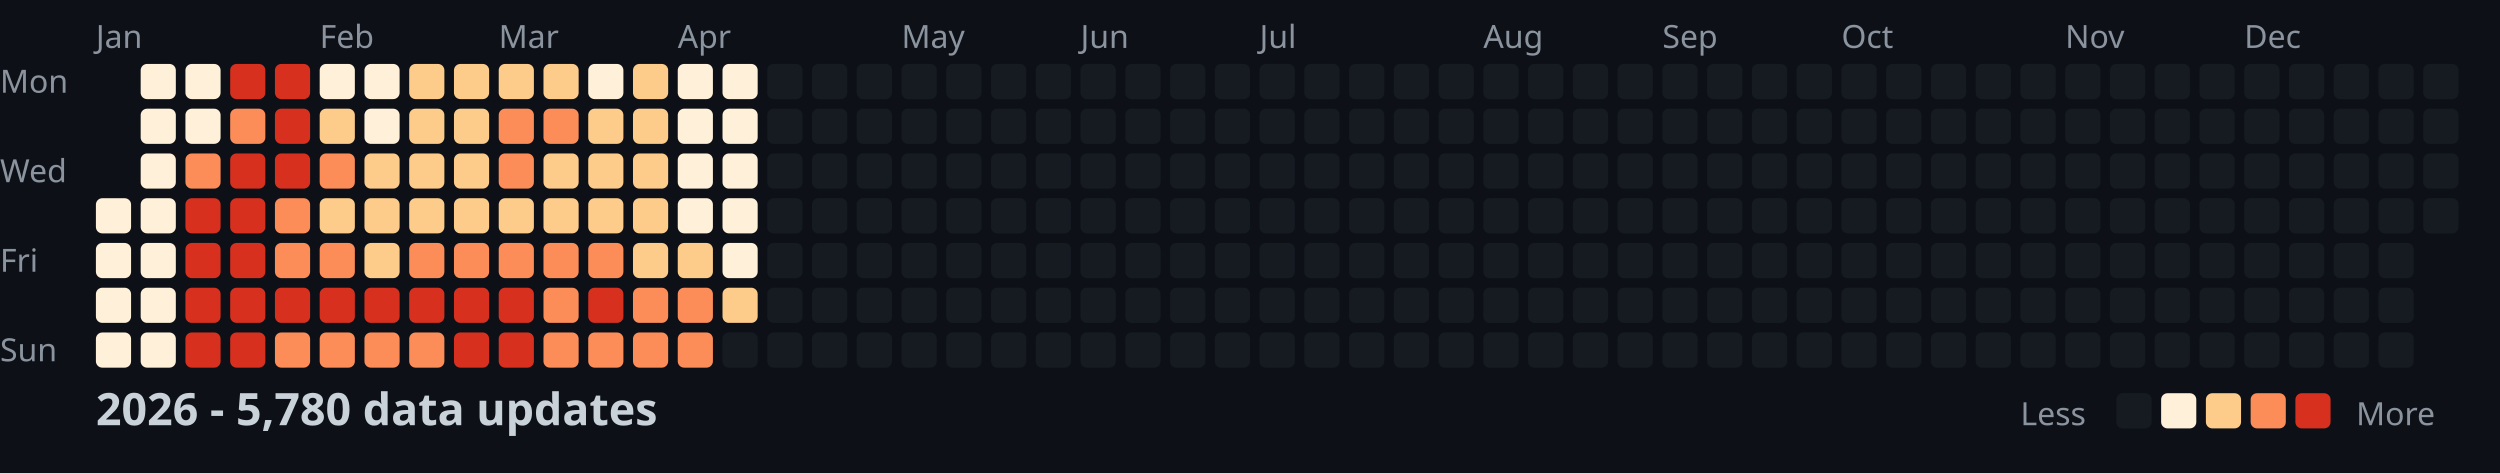
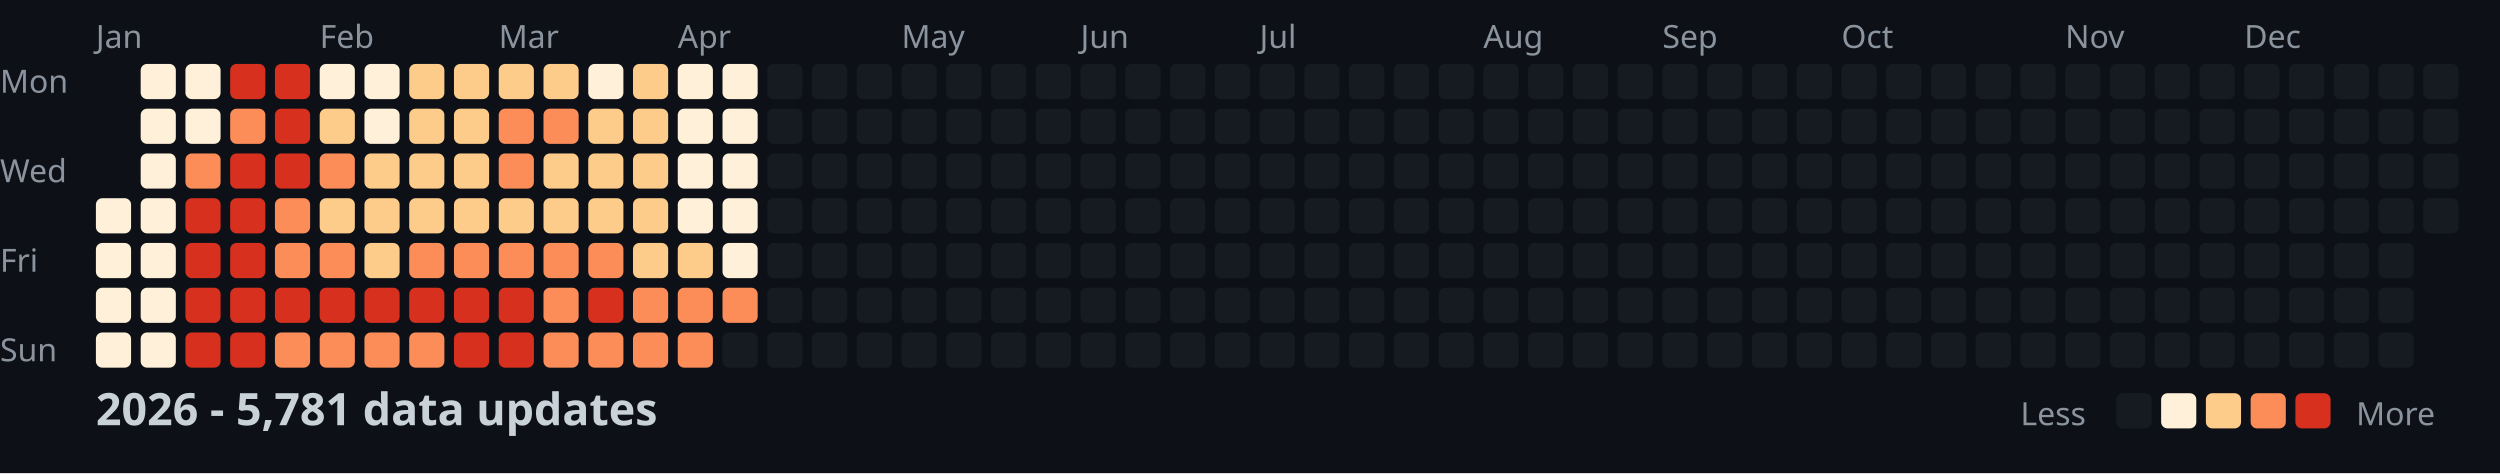
<svg xmlns="http://www.w3.org/2000/svg" width="782" height="148">
  <style>
    .month { font: 10px sans-serif; fill: #8b949e; }
    .day { font: 10px sans-serif; fill: #8b949e; }
    .title { font: bold 14px sans-serif; fill: #c9d1d9; }
    .legend { font: 10px sans-serif; fill: #8b949e; }
  </style>
  <rect width="100%" height="100%" fill="#0d1117" />
  <text x="0" y="29" class="day">Mon</text>
  <text x="0" y="57" class="day">Wed</text>
  <text x="0" y="85" class="day">Fri</text>
  <text x="0" y="113" class="day">Sun</text>
  <text x="30" y="15" class="month">Jan</text>
  <text x="100" y="15" class="month">Feb</text>
  <text x="156" y="15" class="month">Mar</text>
  <text x="212" y="15" class="month">Apr</text>
  <text x="282" y="15" class="month">May</text>
  <text x="338" y="15" class="month">Jun</text>
  <text x="394" y="15" class="month">Jul</text>
  <text x="464" y="15" class="month">Aug</text>
  <text x="520" y="15" class="month">Sep</text>
  <text x="576" y="15" class="month">Oct</text>
  <text x="646" y="15" class="month">Nov</text>
  <text x="702" y="15" class="month">Dec</text>
  <rect x="30" y="62" width="11" height="11" fill="#fef0d9" rx="2" />
  <rect x="30" y="76" width="11" height="11" fill="#fef0d9" rx="2" />
  <rect x="30" y="90" width="11" height="11" fill="#fef0d9" rx="2" />
  <rect x="30" y="104" width="11" height="11" fill="#fef0d9" rx="2" />
  <rect x="44" y="20" width="11" height="11" fill="#fef0d9" rx="2" />
  <rect x="44" y="34" width="11" height="11" fill="#fef0d9" rx="2" />
  <rect x="44" y="48" width="11" height="11" fill="#fef0d9" rx="2" />
  <rect x="44" y="62" width="11" height="11" fill="#fef0d9" rx="2" />
  <rect x="44" y="76" width="11" height="11" fill="#fef0d9" rx="2" />
  <rect x="44" y="90" width="11" height="11" fill="#fef0d9" rx="2" />
  <rect x="44" y="104" width="11" height="11" fill="#fef0d9" rx="2" />
  <rect x="58" y="20" width="11" height="11" fill="#fef0d9" rx="2" />
  <rect x="58" y="34" width="11" height="11" fill="#fef0d9" rx="2" />
  <rect x="58" y="48" width="11" height="11" fill="#fc8d59" rx="2" />
  <rect x="58" y="62" width="11" height="11" fill="#d7301f" rx="2" />
  <rect x="58" y="76" width="11" height="11" fill="#d7301f" rx="2" />
  <rect x="58" y="90" width="11" height="11" fill="#d7301f" rx="2" />
  <rect x="58" y="104" width="11" height="11" fill="#d7301f" rx="2" />
  <rect x="72" y="20" width="11" height="11" fill="#d7301f" rx="2" />
  <rect x="72" y="34" width="11" height="11" fill="#fc8d59" rx="2" />
  <rect x="72" y="48" width="11" height="11" fill="#d7301f" rx="2" />
  <rect x="72" y="62" width="11" height="11" fill="#d7301f" rx="2" />
  <rect x="72" y="76" width="11" height="11" fill="#d7301f" rx="2" />
  <rect x="72" y="90" width="11" height="11" fill="#d7301f" rx="2" />
  <rect x="72" y="104" width="11" height="11" fill="#d7301f" rx="2" />
  <rect x="86" y="20" width="11" height="11" fill="#d7301f" rx="2" />
  <rect x="86" y="34" width="11" height="11" fill="#d7301f" rx="2" />
  <rect x="86" y="48" width="11" height="11" fill="#d7301f" rx="2" />
  <rect x="86" y="62" width="11" height="11" fill="#fc8d59" rx="2" />
  <rect x="86" y="76" width="11" height="11" fill="#fc8d59" rx="2" />
  <rect x="86" y="90" width="11" height="11" fill="#d7301f" rx="2" />
  <rect x="86" y="104" width="11" height="11" fill="#fc8d59" rx="2" />
  <rect x="100" y="20" width="11" height="11" fill="#fef0d9" rx="2" />
  <rect x="100" y="34" width="11" height="11" fill="#fdcc8a" rx="2" />
  <rect x="100" y="48" width="11" height="11" fill="#fc8d59" rx="2" />
  <rect x="100" y="62" width="11" height="11" fill="#fdcc8a" rx="2" />
  <rect x="100" y="76" width="11" height="11" fill="#fc8d59" rx="2" />
  <rect x="100" y="90" width="11" height="11" fill="#d7301f" rx="2" />
  <rect x="100" y="104" width="11" height="11" fill="#fc8d59" rx="2" />
  <rect x="114" y="20" width="11" height="11" fill="#fef0d9" rx="2" />
  <rect x="114" y="34" width="11" height="11" fill="#fef0d9" rx="2" />
  <rect x="114" y="48" width="11" height="11" fill="#fdcc8a" rx="2" />
  <rect x="114" y="62" width="11" height="11" fill="#fdcc8a" rx="2" />
  <rect x="114" y="76" width="11" height="11" fill="#fdcc8a" rx="2" />
  <rect x="114" y="90" width="11" height="11" fill="#d7301f" rx="2" />
  <rect x="114" y="104" width="11" height="11" fill="#fc8d59" rx="2" />
  <rect x="128" y="20" width="11" height="11" fill="#fdcc8a" rx="2" />
  <rect x="128" y="34" width="11" height="11" fill="#fdcc8a" rx="2" />
  <rect x="128" y="48" width="11" height="11" fill="#fdcc8a" rx="2" />
  <rect x="128" y="62" width="11" height="11" fill="#fdcc8a" rx="2" />
  <rect x="128" y="76" width="11" height="11" fill="#fc8d59" rx="2" />
  <rect x="128" y="90" width="11" height="11" fill="#d7301f" rx="2" />
  <rect x="128" y="104" width="11" height="11" fill="#fc8d59" rx="2" />
  <rect x="142" y="20" width="11" height="11" fill="#fdcc8a" rx="2" />
  <rect x="142" y="34" width="11" height="11" fill="#fdcc8a" rx="2" />
  <rect x="142" y="48" width="11" height="11" fill="#fdcc8a" rx="2" />
  <rect x="142" y="62" width="11" height="11" fill="#fdcc8a" rx="2" />
  <rect x="142" y="76" width="11" height="11" fill="#fc8d59" rx="2" />
  <rect x="142" y="90" width="11" height="11" fill="#d7301f" rx="2" />
  <rect x="142" y="104" width="11" height="11" fill="#d7301f" rx="2" />
  <rect x="156" y="20" width="11" height="11" fill="#fdcc8a" rx="2" />
  <rect x="156" y="34" width="11" height="11" fill="#fc8d59" rx="2" />
  <rect x="156" y="48" width="11" height="11" fill="#fc8d59" rx="2" />
  <rect x="156" y="62" width="11" height="11" fill="#fdcc8a" rx="2" />
  <rect x="156" y="76" width="11" height="11" fill="#fc8d59" rx="2" />
  <rect x="156" y="90" width="11" height="11" fill="#d7301f" rx="2" />
  <rect x="156" y="104" width="11" height="11" fill="#d7301f" rx="2" />
  <rect x="170" y="20" width="11" height="11" fill="#fdcc8a" rx="2" />
  <rect x="170" y="34" width="11" height="11" fill="#fc8d59" rx="2" />
  <rect x="170" y="48" width="11" height="11" fill="#fdcc8a" rx="2" />
  <rect x="170" y="62" width="11" height="11" fill="#fdcc8a" rx="2" />
  <rect x="170" y="76" width="11" height="11" fill="#fc8d59" rx="2" />
  <rect x="170" y="90" width="11" height="11" fill="#fc8d59" rx="2" />
  <rect x="170" y="104" width="11" height="11" fill="#fc8d59" rx="2" />
  <rect x="184" y="20" width="11" height="11" fill="#fef0d9" rx="2" />
  <rect x="184" y="34" width="11" height="11" fill="#fdcc8a" rx="2" />
  <rect x="184" y="48" width="11" height="11" fill="#fdcc8a" rx="2" />
  <rect x="184" y="62" width="11" height="11" fill="#fdcc8a" rx="2" />
  <rect x="184" y="76" width="11" height="11" fill="#fc8d59" rx="2" />
  <rect x="184" y="90" width="11" height="11" fill="#d7301f" rx="2" />
  <rect x="184" y="104" width="11" height="11" fill="#fc8d59" rx="2" />
  <rect x="198" y="20" width="11" height="11" fill="#fdcc8a" rx="2" />
  <rect x="198" y="34" width="11" height="11" fill="#fdcc8a" rx="2" />
  <rect x="198" y="48" width="11" height="11" fill="#fdcc8a" rx="2" />
  <rect x="198" y="62" width="11" height="11" fill="#fdcc8a" rx="2" />
  <rect x="198" y="76" width="11" height="11" fill="#fdcc8a" rx="2" />
  <rect x="198" y="90" width="11" height="11" fill="#fc8d59" rx="2" />
  <rect x="198" y="104" width="11" height="11" fill="#fc8d59" rx="2" />
  <rect x="212" y="20" width="11" height="11" fill="#fef0d9" rx="2" />
  <rect x="212" y="34" width="11" height="11" fill="#fef0d9" rx="2" />
  <rect x="212" y="48" width="11" height="11" fill="#fef0d9" rx="2" />
  <rect x="212" y="62" width="11" height="11" fill="#fef0d9" rx="2" />
  <rect x="212" y="76" width="11" height="11" fill="#fdcc8a" rx="2" />
  <rect x="212" y="90" width="11" height="11" fill="#fc8d59" rx="2" />
  <rect x="212" y="104" width="11" height="11" fill="#fc8d59" rx="2" />
  <rect x="226" y="20" width="11" height="11" fill="#fef0d9" rx="2" />
  <rect x="226" y="34" width="11" height="11" fill="#fef0d9" rx="2" />
  <rect x="226" y="48" width="11" height="11" fill="#fef0d9" rx="2" />
  <rect x="226" y="62" width="11" height="11" fill="#fef0d9" rx="2" />
  <rect x="226" y="76" width="11" height="11" fill="#fef0d9" rx="2" />
-   <rect x="226" y="90" width="11" height="11" fill="#fdcc8a" rx="2" />
+   <rect x="226" y="90" width="11" height="11" fill="#fc8d59" rx="2" />
  <rect x="226" y="104" width="11" height="11" fill="#161b22" rx="2" />
  <rect x="240" y="20" width="11" height="11" fill="#161b22" rx="2" />
  <rect x="240" y="34" width="11" height="11" fill="#161b22" rx="2" />
  <rect x="240" y="48" width="11" height="11" fill="#161b22" rx="2" />
  <rect x="240" y="62" width="11" height="11" fill="#161b22" rx="2" />
  <rect x="240" y="76" width="11" height="11" fill="#161b22" rx="2" />
  <rect x="240" y="90" width="11" height="11" fill="#161b22" rx="2" />
  <rect x="240" y="104" width="11" height="11" fill="#161b22" rx="2" />
  <rect x="254" y="20" width="11" height="11" fill="#161b22" rx="2" />
  <rect x="254" y="34" width="11" height="11" fill="#161b22" rx="2" />
  <rect x="254" y="48" width="11" height="11" fill="#161b22" rx="2" />
  <rect x="254" y="62" width="11" height="11" fill="#161b22" rx="2" />
  <rect x="254" y="76" width="11" height="11" fill="#161b22" rx="2" />
  <rect x="254" y="90" width="11" height="11" fill="#161b22" rx="2" />
  <rect x="254" y="104" width="11" height="11" fill="#161b22" rx="2" />
  <rect x="268" y="20" width="11" height="11" fill="#161b22" rx="2" />
  <rect x="268" y="34" width="11" height="11" fill="#161b22" rx="2" />
  <rect x="268" y="48" width="11" height="11" fill="#161b22" rx="2" />
  <rect x="268" y="62" width="11" height="11" fill="#161b22" rx="2" />
  <rect x="268" y="76" width="11" height="11" fill="#161b22" rx="2" />
  <rect x="268" y="90" width="11" height="11" fill="#161b22" rx="2" />
  <rect x="268" y="104" width="11" height="11" fill="#161b22" rx="2" />
  <rect x="282" y="20" width="11" height="11" fill="#161b22" rx="2" />
  <rect x="282" y="34" width="11" height="11" fill="#161b22" rx="2" />
  <rect x="282" y="48" width="11" height="11" fill="#161b22" rx="2" />
  <rect x="282" y="62" width="11" height="11" fill="#161b22" rx="2" />
  <rect x="282" y="76" width="11" height="11" fill="#161b22" rx="2" />
  <rect x="282" y="90" width="11" height="11" fill="#161b22" rx="2" />
  <rect x="282" y="104" width="11" height="11" fill="#161b22" rx="2" />
  <rect x="296" y="20" width="11" height="11" fill="#161b22" rx="2" />
  <rect x="296" y="34" width="11" height="11" fill="#161b22" rx="2" />
  <rect x="296" y="48" width="11" height="11" fill="#161b22" rx="2" />
  <rect x="296" y="62" width="11" height="11" fill="#161b22" rx="2" />
  <rect x="296" y="76" width="11" height="11" fill="#161b22" rx="2" />
  <rect x="296" y="90" width="11" height="11" fill="#161b22" rx="2" />
  <rect x="296" y="104" width="11" height="11" fill="#161b22" rx="2" />
  <rect x="310" y="20" width="11" height="11" fill="#161b22" rx="2" />
  <rect x="310" y="34" width="11" height="11" fill="#161b22" rx="2" />
  <rect x="310" y="48" width="11" height="11" fill="#161b22" rx="2" />
  <rect x="310" y="62" width="11" height="11" fill="#161b22" rx="2" />
  <rect x="310" y="76" width="11" height="11" fill="#161b22" rx="2" />
  <rect x="310" y="90" width="11" height="11" fill="#161b22" rx="2" />
  <rect x="310" y="104" width="11" height="11" fill="#161b22" rx="2" />
  <rect x="324" y="20" width="11" height="11" fill="#161b22" rx="2" />
  <rect x="324" y="34" width="11" height="11" fill="#161b22" rx="2" />
  <rect x="324" y="48" width="11" height="11" fill="#161b22" rx="2" />
  <rect x="324" y="62" width="11" height="11" fill="#161b22" rx="2" />
  <rect x="324" y="76" width="11" height="11" fill="#161b22" rx="2" />
  <rect x="324" y="90" width="11" height="11" fill="#161b22" rx="2" />
  <rect x="324" y="104" width="11" height="11" fill="#161b22" rx="2" />
  <rect x="338" y="20" width="11" height="11" fill="#161b22" rx="2" />
  <rect x="338" y="34" width="11" height="11" fill="#161b22" rx="2" />
  <rect x="338" y="48" width="11" height="11" fill="#161b22" rx="2" />
  <rect x="338" y="62" width="11" height="11" fill="#161b22" rx="2" />
  <rect x="338" y="76" width="11" height="11" fill="#161b22" rx="2" />
  <rect x="338" y="90" width="11" height="11" fill="#161b22" rx="2" />
  <rect x="338" y="104" width="11" height="11" fill="#161b22" rx="2" />
  <rect x="352" y="20" width="11" height="11" fill="#161b22" rx="2" />
  <rect x="352" y="34" width="11" height="11" fill="#161b22" rx="2" />
  <rect x="352" y="48" width="11" height="11" fill="#161b22" rx="2" />
  <rect x="352" y="62" width="11" height="11" fill="#161b22" rx="2" />
  <rect x="352" y="76" width="11" height="11" fill="#161b22" rx="2" />
  <rect x="352" y="90" width="11" height="11" fill="#161b22" rx="2" />
  <rect x="352" y="104" width="11" height="11" fill="#161b22" rx="2" />
  <rect x="366" y="20" width="11" height="11" fill="#161b22" rx="2" />
  <rect x="366" y="34" width="11" height="11" fill="#161b22" rx="2" />
  <rect x="366" y="48" width="11" height="11" fill="#161b22" rx="2" />
  <rect x="366" y="62" width="11" height="11" fill="#161b22" rx="2" />
  <rect x="366" y="76" width="11" height="11" fill="#161b22" rx="2" />
  <rect x="366" y="90" width="11" height="11" fill="#161b22" rx="2" />
  <rect x="366" y="104" width="11" height="11" fill="#161b22" rx="2" />
  <rect x="380" y="20" width="11" height="11" fill="#161b22" rx="2" />
  <rect x="380" y="34" width="11" height="11" fill="#161b22" rx="2" />
  <rect x="380" y="48" width="11" height="11" fill="#161b22" rx="2" />
  <rect x="380" y="62" width="11" height="11" fill="#161b22" rx="2" />
  <rect x="380" y="76" width="11" height="11" fill="#161b22" rx="2" />
  <rect x="380" y="90" width="11" height="11" fill="#161b22" rx="2" />
  <rect x="380" y="104" width="11" height="11" fill="#161b22" rx="2" />
  <rect x="394" y="20" width="11" height="11" fill="#161b22" rx="2" />
  <rect x="394" y="34" width="11" height="11" fill="#161b22" rx="2" />
  <rect x="394" y="48" width="11" height="11" fill="#161b22" rx="2" />
  <rect x="394" y="62" width="11" height="11" fill="#161b22" rx="2" />
  <rect x="394" y="76" width="11" height="11" fill="#161b22" rx="2" />
  <rect x="394" y="90" width="11" height="11" fill="#161b22" rx="2" />
  <rect x="394" y="104" width="11" height="11" fill="#161b22" rx="2" />
  <rect x="408" y="20" width="11" height="11" fill="#161b22" rx="2" />
  <rect x="408" y="34" width="11" height="11" fill="#161b22" rx="2" />
  <rect x="408" y="48" width="11" height="11" fill="#161b22" rx="2" />
  <rect x="408" y="62" width="11" height="11" fill="#161b22" rx="2" />
  <rect x="408" y="76" width="11" height="11" fill="#161b22" rx="2" />
  <rect x="408" y="90" width="11" height="11" fill="#161b22" rx="2" />
  <rect x="408" y="104" width="11" height="11" fill="#161b22" rx="2" />
  <rect x="422" y="20" width="11" height="11" fill="#161b22" rx="2" />
  <rect x="422" y="34" width="11" height="11" fill="#161b22" rx="2" />
  <rect x="422" y="48" width="11" height="11" fill="#161b22" rx="2" />
  <rect x="422" y="62" width="11" height="11" fill="#161b22" rx="2" />
  <rect x="422" y="76" width="11" height="11" fill="#161b22" rx="2" />
  <rect x="422" y="90" width="11" height="11" fill="#161b22" rx="2" />
  <rect x="422" y="104" width="11" height="11" fill="#161b22" rx="2" />
  <rect x="436" y="20" width="11" height="11" fill="#161b22" rx="2" />
  <rect x="436" y="34" width="11" height="11" fill="#161b22" rx="2" />
  <rect x="436" y="48" width="11" height="11" fill="#161b22" rx="2" />
  <rect x="436" y="62" width="11" height="11" fill="#161b22" rx="2" />
  <rect x="436" y="76" width="11" height="11" fill="#161b22" rx="2" />
  <rect x="436" y="90" width="11" height="11" fill="#161b22" rx="2" />
  <rect x="436" y="104" width="11" height="11" fill="#161b22" rx="2" />
  <rect x="450" y="20" width="11" height="11" fill="#161b22" rx="2" />
  <rect x="450" y="34" width="11" height="11" fill="#161b22" rx="2" />
  <rect x="450" y="48" width="11" height="11" fill="#161b22" rx="2" />
  <rect x="450" y="62" width="11" height="11" fill="#161b22" rx="2" />
  <rect x="450" y="76" width="11" height="11" fill="#161b22" rx="2" />
  <rect x="450" y="90" width="11" height="11" fill="#161b22" rx="2" />
  <rect x="450" y="104" width="11" height="11" fill="#161b22" rx="2" />
  <rect x="464" y="20" width="11" height="11" fill="#161b22" rx="2" />
  <rect x="464" y="34" width="11" height="11" fill="#161b22" rx="2" />
  <rect x="464" y="48" width="11" height="11" fill="#161b22" rx="2" />
  <rect x="464" y="62" width="11" height="11" fill="#161b22" rx="2" />
  <rect x="464" y="76" width="11" height="11" fill="#161b22" rx="2" />
  <rect x="464" y="90" width="11" height="11" fill="#161b22" rx="2" />
  <rect x="464" y="104" width="11" height="11" fill="#161b22" rx="2" />
  <rect x="478" y="20" width="11" height="11" fill="#161b22" rx="2" />
  <rect x="478" y="34" width="11" height="11" fill="#161b22" rx="2" />
  <rect x="478" y="48" width="11" height="11" fill="#161b22" rx="2" />
  <rect x="478" y="62" width="11" height="11" fill="#161b22" rx="2" />
  <rect x="478" y="76" width="11" height="11" fill="#161b22" rx="2" />
  <rect x="478" y="90" width="11" height="11" fill="#161b22" rx="2" />
  <rect x="478" y="104" width="11" height="11" fill="#161b22" rx="2" />
  <rect x="492" y="20" width="11" height="11" fill="#161b22" rx="2" />
  <rect x="492" y="34" width="11" height="11" fill="#161b22" rx="2" />
  <rect x="492" y="48" width="11" height="11" fill="#161b22" rx="2" />
  <rect x="492" y="62" width="11" height="11" fill="#161b22" rx="2" />
  <rect x="492" y="76" width="11" height="11" fill="#161b22" rx="2" />
  <rect x="492" y="90" width="11" height="11" fill="#161b22" rx="2" />
  <rect x="492" y="104" width="11" height="11" fill="#161b22" rx="2" />
  <rect x="506" y="20" width="11" height="11" fill="#161b22" rx="2" />
  <rect x="506" y="34" width="11" height="11" fill="#161b22" rx="2" />
  <rect x="506" y="48" width="11" height="11" fill="#161b22" rx="2" />
  <rect x="506" y="62" width="11" height="11" fill="#161b22" rx="2" />
  <rect x="506" y="76" width="11" height="11" fill="#161b22" rx="2" />
  <rect x="506" y="90" width="11" height="11" fill="#161b22" rx="2" />
  <rect x="506" y="104" width="11" height="11" fill="#161b22" rx="2" />
  <rect x="520" y="20" width="11" height="11" fill="#161b22" rx="2" />
  <rect x="520" y="34" width="11" height="11" fill="#161b22" rx="2" />
  <rect x="520" y="48" width="11" height="11" fill="#161b22" rx="2" />
  <rect x="520" y="62" width="11" height="11" fill="#161b22" rx="2" />
  <rect x="520" y="76" width="11" height="11" fill="#161b22" rx="2" />
  <rect x="520" y="90" width="11" height="11" fill="#161b22" rx="2" />
  <rect x="520" y="104" width="11" height="11" fill="#161b22" rx="2" />
  <rect x="534" y="20" width="11" height="11" fill="#161b22" rx="2" />
  <rect x="534" y="34" width="11" height="11" fill="#161b22" rx="2" />
  <rect x="534" y="48" width="11" height="11" fill="#161b22" rx="2" />
  <rect x="534" y="62" width="11" height="11" fill="#161b22" rx="2" />
  <rect x="534" y="76" width="11" height="11" fill="#161b22" rx="2" />
  <rect x="534" y="90" width="11" height="11" fill="#161b22" rx="2" />
  <rect x="534" y="104" width="11" height="11" fill="#161b22" rx="2" />
  <rect x="548" y="20" width="11" height="11" fill="#161b22" rx="2" />
  <rect x="548" y="34" width="11" height="11" fill="#161b22" rx="2" />
  <rect x="548" y="48" width="11" height="11" fill="#161b22" rx="2" />
  <rect x="548" y="62" width="11" height="11" fill="#161b22" rx="2" />
  <rect x="548" y="76" width="11" height="11" fill="#161b22" rx="2" />
  <rect x="548" y="90" width="11" height="11" fill="#161b22" rx="2" />
  <rect x="548" y="104" width="11" height="11" fill="#161b22" rx="2" />
  <rect x="562" y="20" width="11" height="11" fill="#161b22" rx="2" />
  <rect x="562" y="34" width="11" height="11" fill="#161b22" rx="2" />
  <rect x="562" y="48" width="11" height="11" fill="#161b22" rx="2" />
  <rect x="562" y="62" width="11" height="11" fill="#161b22" rx="2" />
  <rect x="562" y="76" width="11" height="11" fill="#161b22" rx="2" />
  <rect x="562" y="90" width="11" height="11" fill="#161b22" rx="2" />
  <rect x="562" y="104" width="11" height="11" fill="#161b22" rx="2" />
  <rect x="576" y="20" width="11" height="11" fill="#161b22" rx="2" />
  <rect x="576" y="34" width="11" height="11" fill="#161b22" rx="2" />
  <rect x="576" y="48" width="11" height="11" fill="#161b22" rx="2" />
  <rect x="576" y="62" width="11" height="11" fill="#161b22" rx="2" />
  <rect x="576" y="76" width="11" height="11" fill="#161b22" rx="2" />
  <rect x="576" y="90" width="11" height="11" fill="#161b22" rx="2" />
  <rect x="576" y="104" width="11" height="11" fill="#161b22" rx="2" />
  <rect x="590" y="20" width="11" height="11" fill="#161b22" rx="2" />
  <rect x="590" y="34" width="11" height="11" fill="#161b22" rx="2" />
  <rect x="590" y="48" width="11" height="11" fill="#161b22" rx="2" />
  <rect x="590" y="62" width="11" height="11" fill="#161b22" rx="2" />
  <rect x="590" y="76" width="11" height="11" fill="#161b22" rx="2" />
  <rect x="590" y="90" width="11" height="11" fill="#161b22" rx="2" />
  <rect x="590" y="104" width="11" height="11" fill="#161b22" rx="2" />
  <rect x="604" y="20" width="11" height="11" fill="#161b22" rx="2" />
  <rect x="604" y="34" width="11" height="11" fill="#161b22" rx="2" />
  <rect x="604" y="48" width="11" height="11" fill="#161b22" rx="2" />
  <rect x="604" y="62" width="11" height="11" fill="#161b22" rx="2" />
  <rect x="604" y="76" width="11" height="11" fill="#161b22" rx="2" />
  <rect x="604" y="90" width="11" height="11" fill="#161b22" rx="2" />
  <rect x="604" y="104" width="11" height="11" fill="#161b22" rx="2" />
  <rect x="618" y="20" width="11" height="11" fill="#161b22" rx="2" />
  <rect x="618" y="34" width="11" height="11" fill="#161b22" rx="2" />
  <rect x="618" y="48" width="11" height="11" fill="#161b22" rx="2" />
  <rect x="618" y="62" width="11" height="11" fill="#161b22" rx="2" />
  <rect x="618" y="76" width="11" height="11" fill="#161b22" rx="2" />
  <rect x="618" y="90" width="11" height="11" fill="#161b22" rx="2" />
  <rect x="618" y="104" width="11" height="11" fill="#161b22" rx="2" />
  <rect x="632" y="20" width="11" height="11" fill="#161b22" rx="2" />
  <rect x="632" y="34" width="11" height="11" fill="#161b22" rx="2" />
  <rect x="632" y="48" width="11" height="11" fill="#161b22" rx="2" />
  <rect x="632" y="62" width="11" height="11" fill="#161b22" rx="2" />
  <rect x="632" y="76" width="11" height="11" fill="#161b22" rx="2" />
  <rect x="632" y="90" width="11" height="11" fill="#161b22" rx="2" />
  <rect x="632" y="104" width="11" height="11" fill="#161b22" rx="2" />
  <rect x="646" y="20" width="11" height="11" fill="#161b22" rx="2" />
  <rect x="646" y="34" width="11" height="11" fill="#161b22" rx="2" />
  <rect x="646" y="48" width="11" height="11" fill="#161b22" rx="2" />
  <rect x="646" y="62" width="11" height="11" fill="#161b22" rx="2" />
  <rect x="646" y="76" width="11" height="11" fill="#161b22" rx="2" />
  <rect x="646" y="90" width="11" height="11" fill="#161b22" rx="2" />
  <rect x="646" y="104" width="11" height="11" fill="#161b22" rx="2" />
  <rect x="660" y="20" width="11" height="11" fill="#161b22" rx="2" />
  <rect x="660" y="34" width="11" height="11" fill="#161b22" rx="2" />
  <rect x="660" y="48" width="11" height="11" fill="#161b22" rx="2" />
  <rect x="660" y="62" width="11" height="11" fill="#161b22" rx="2" />
  <rect x="660" y="76" width="11" height="11" fill="#161b22" rx="2" />
  <rect x="660" y="90" width="11" height="11" fill="#161b22" rx="2" />
  <rect x="660" y="104" width="11" height="11" fill="#161b22" rx="2" />
  <rect x="674" y="20" width="11" height="11" fill="#161b22" rx="2" />
  <rect x="674" y="34" width="11" height="11" fill="#161b22" rx="2" />
  <rect x="674" y="48" width="11" height="11" fill="#161b22" rx="2" />
  <rect x="674" y="62" width="11" height="11" fill="#161b22" rx="2" />
  <rect x="674" y="76" width="11" height="11" fill="#161b22" rx="2" />
  <rect x="674" y="90" width="11" height="11" fill="#161b22" rx="2" />
  <rect x="674" y="104" width="11" height="11" fill="#161b22" rx="2" />
  <rect x="688" y="20" width="11" height="11" fill="#161b22" rx="2" />
  <rect x="688" y="34" width="11" height="11" fill="#161b22" rx="2" />
  <rect x="688" y="48" width="11" height="11" fill="#161b22" rx="2" />
  <rect x="688" y="62" width="11" height="11" fill="#161b22" rx="2" />
  <rect x="688" y="76" width="11" height="11" fill="#161b22" rx="2" />
  <rect x="688" y="90" width="11" height="11" fill="#161b22" rx="2" />
  <rect x="688" y="104" width="11" height="11" fill="#161b22" rx="2" />
  <rect x="702" y="20" width="11" height="11" fill="#161b22" rx="2" />
  <rect x="702" y="34" width="11" height="11" fill="#161b22" rx="2" />
  <rect x="702" y="48" width="11" height="11" fill="#161b22" rx="2" />
  <rect x="702" y="62" width="11" height="11" fill="#161b22" rx="2" />
  <rect x="702" y="76" width="11" height="11" fill="#161b22" rx="2" />
  <rect x="702" y="90" width="11" height="11" fill="#161b22" rx="2" />
  <rect x="702" y="104" width="11" height="11" fill="#161b22" rx="2" />
  <rect x="716" y="20" width="11" height="11" fill="#161b22" rx="2" />
  <rect x="716" y="34" width="11" height="11" fill="#161b22" rx="2" />
  <rect x="716" y="48" width="11" height="11" fill="#161b22" rx="2" />
  <rect x="716" y="62" width="11" height="11" fill="#161b22" rx="2" />
  <rect x="716" y="76" width="11" height="11" fill="#161b22" rx="2" />
  <rect x="716" y="90" width="11" height="11" fill="#161b22" rx="2" />
  <rect x="716" y="104" width="11" height="11" fill="#161b22" rx="2" />
  <rect x="730" y="20" width="11" height="11" fill="#161b22" rx="2" />
  <rect x="730" y="34" width="11" height="11" fill="#161b22" rx="2" />
  <rect x="730" y="48" width="11" height="11" fill="#161b22" rx="2" />
  <rect x="730" y="62" width="11" height="11" fill="#161b22" rx="2" />
  <rect x="730" y="76" width="11" height="11" fill="#161b22" rx="2" />
  <rect x="730" y="90" width="11" height="11" fill="#161b22" rx="2" />
  <rect x="730" y="104" width="11" height="11" fill="#161b22" rx="2" />
  <rect x="744" y="20" width="11" height="11" fill="#161b22" rx="2" />
  <rect x="744" y="34" width="11" height="11" fill="#161b22" rx="2" />
  <rect x="744" y="48" width="11" height="11" fill="#161b22" rx="2" />
  <rect x="744" y="62" width="11" height="11" fill="#161b22" rx="2" />
  <rect x="744" y="76" width="11" height="11" fill="#161b22" rx="2" />
  <rect x="744" y="90" width="11" height="11" fill="#161b22" rx="2" />
  <rect x="744" y="104" width="11" height="11" fill="#161b22" rx="2" />
  <rect x="758" y="20" width="11" height="11" fill="#161b22" rx="2" />
  <rect x="758" y="34" width="11" height="11" fill="#161b22" rx="2" />
  <rect x="758" y="48" width="11" height="11" fill="#161b22" rx="2" />
  <rect x="758" y="62" width="11" height="11" fill="#161b22" rx="2" />
-   <text x="30" y="133" class="title">2026 - 5,780 data updates</text>
+   <text x="30" y="133" class="title">2026 - 5,781 data updates</text>
  <text x="632" y="133" class="legend">Less</text>
  <rect x="662" y="123" width="11" height="11" fill="#161b22" rx="2" />
  <rect x="676" y="123" width="11" height="11" fill="#fef0d9" rx="2" />
  <rect x="690" y="123" width="11" height="11" fill="#fdcc8a" rx="2" />
  <rect x="704" y="123" width="11" height="11" fill="#fc8d59" rx="2" />
  <rect x="718" y="123" width="11" height="11" fill="#d7301f" rx="2" />
  <text x="737" y="133" class="legend">More</text>
</svg>
